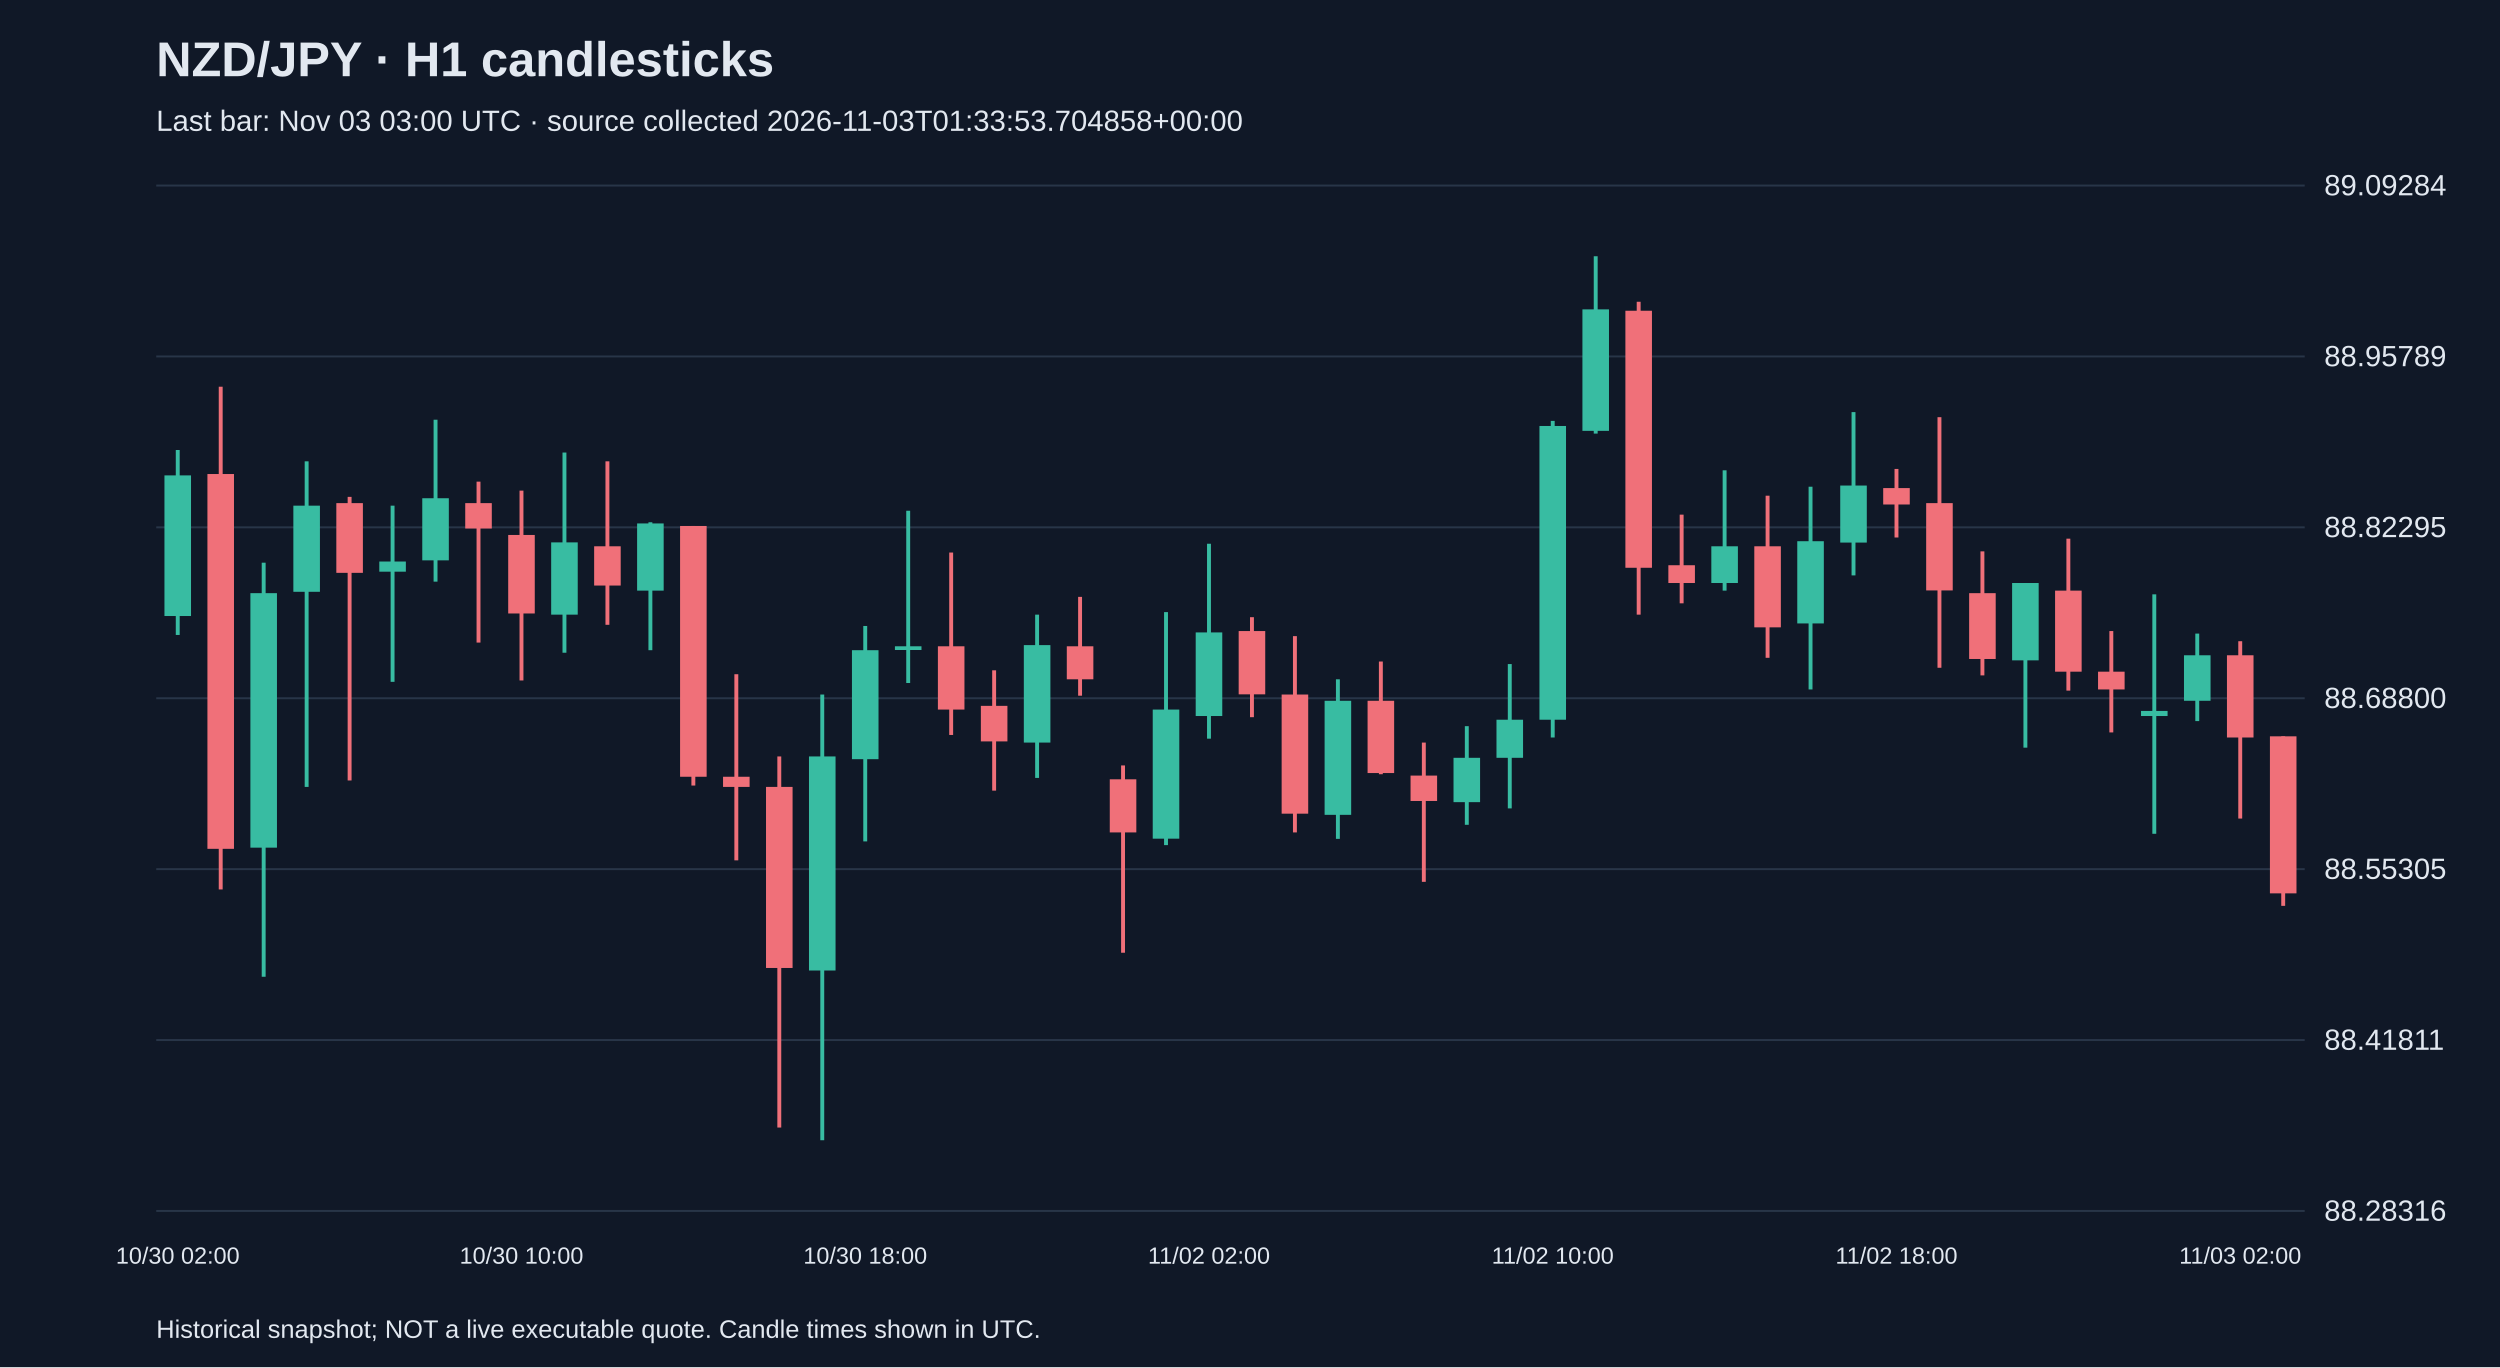
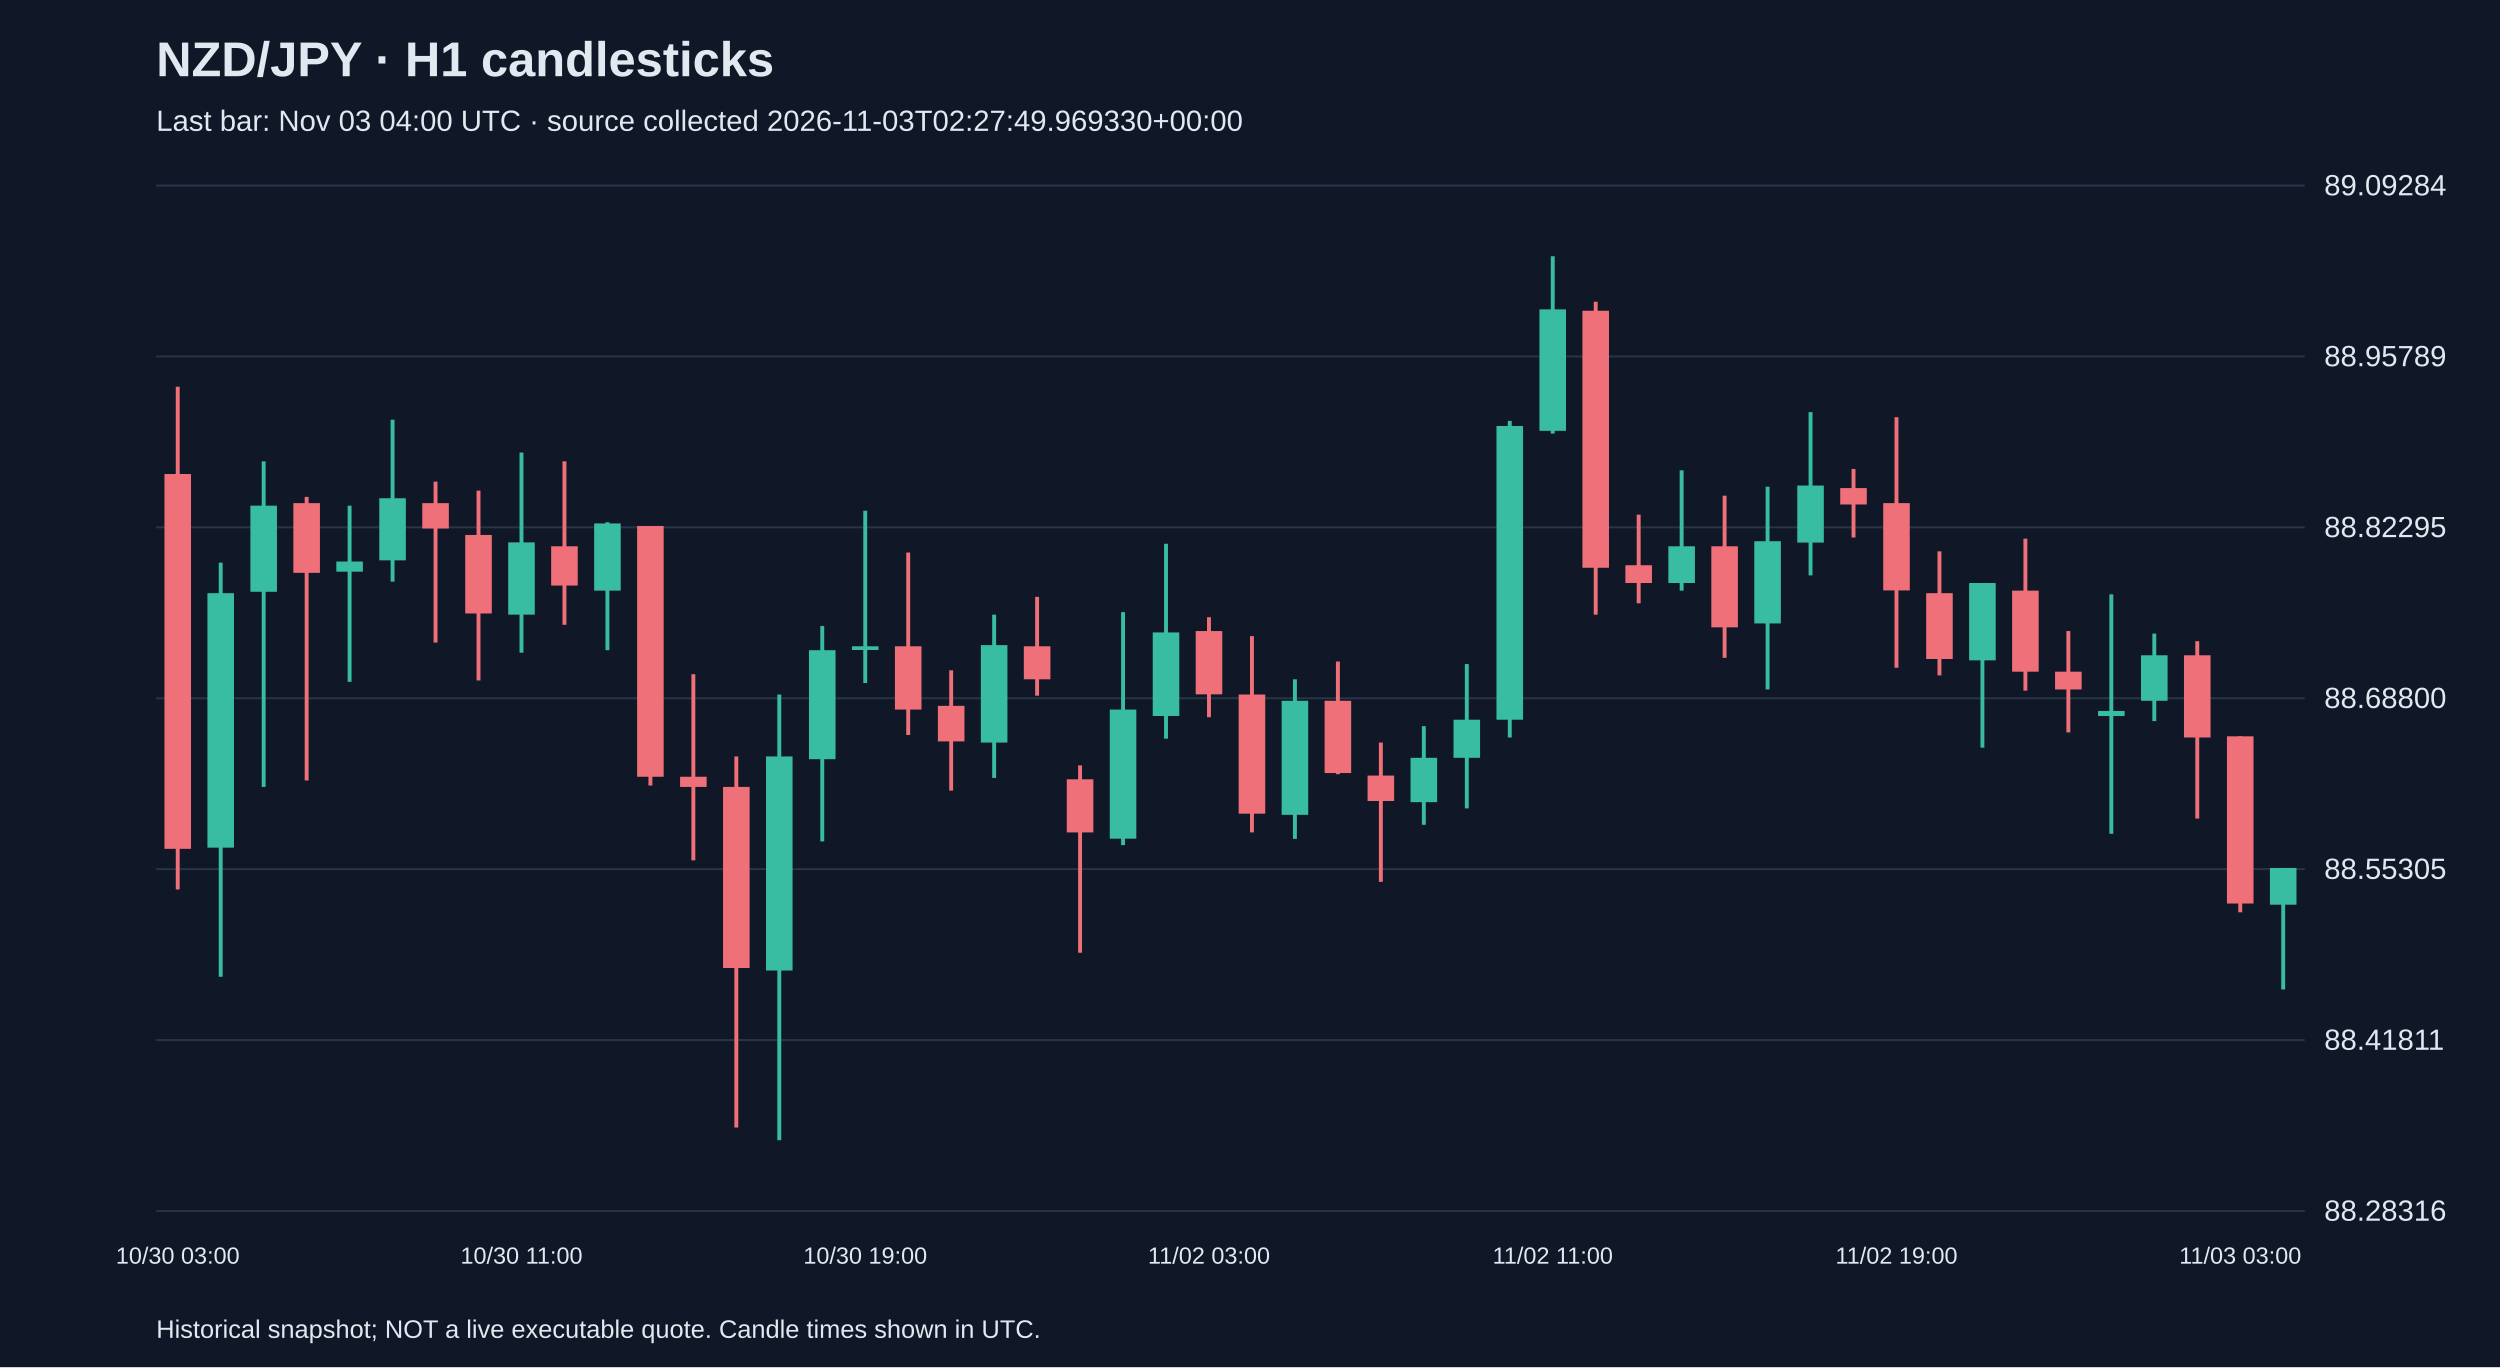
<svg xmlns="http://www.w3.org/2000/svg" viewBox="0 0 1280 700">
  <rect width="100%" height="100%" fill="#101827" />
  <style>text{font-family:Arial,sans-serif;fill:#e2e8f0}</style>
  <text x="80" y="39" font-size="25" font-weight="bold">NZD/JPY · H1 candlesticks</text>
-   <text x="80" y="67" font-size="15" fill="#a6b1c5">Last bar: Nov 03 03:00 UTC · source collected 2026-11-03T01:33:53.704858+00:00</text>
+   <text x="80" y="67" font-size="15" fill="#a6b1c5">Last bar: Nov 03 04:00 UTC · source collected 2026-11-03T02:27:49.969330+00:00</text>
  <line x1="80" y1="620.0" x2="1180" y2="620.0" stroke="#283548" />
  <text x="1190" y="625.0" font-size="15">88.28316</text>
  <line x1="80" y1="532.5" x2="1180" y2="532.5" stroke="#283548" />
  <text x="1190" y="537.5" font-size="15">88.41811</text>
  <line x1="80" y1="445.0" x2="1180" y2="445.0" stroke="#283548" />
  <text x="1190" y="450.0" font-size="15">88.55305</text>
  <line x1="80" y1="357.5" x2="1180" y2="357.5" stroke="#283548" />
  <text x="1190" y="362.5" font-size="15">88.68800</text>
  <line x1="80" y1="270.0" x2="1180" y2="270.0" stroke="#283548" />
  <text x="1190" y="275.0" font-size="15">88.82295</text>
  <line x1="80" y1="182.5" x2="1180" y2="182.5" stroke="#283548" />
  <text x="1190" y="187.5" font-size="15">88.95789</text>
  <line x1="80" y1="95.0" x2="1180" y2="95.0" stroke="#283548" />
  <text x="1190" y="100.0" font-size="15">89.09284</text>
-   <line x1="91.0" y1="230.4" x2="91.0" y2="325.1" stroke="#38bca2" stroke-width="2" />
-   <rect x="84.2" y="243.4" width="13.6" height="72.0" fill="#38bca2" />
-   <text x="91.0" y="647" text-anchor="middle" font-size="12">10/30 02:00</text>
-   <line x1="113.0" y1="198.0" x2="113.0" y2="455.4" stroke="#f07079" stroke-width="2" />
-   <rect x="106.2" y="242.7" width="13.6" height="191.9" fill="#f07079" />
-   <line x1="135.0" y1="288.1" x2="135.0" y2="500.1" stroke="#38bca2" stroke-width="2" />
-   <rect x="128.2" y="303.7" width="13.6" height="130.3" fill="#38bca2" />
-   <line x1="157.0" y1="236.2" x2="157.0" y2="402.9" stroke="#38bca2" stroke-width="2" />
-   <rect x="150.2" y="258.9" width="13.6" height="44.1" fill="#38bca2" />
-   <line x1="179.0" y1="254.4" x2="179.0" y2="399.6" stroke="#f07079" stroke-width="2" />
-   <rect x="172.2" y="257.6" width="13.6" height="35.7" fill="#f07079" />
-   <line x1="201.0" y1="258.9" x2="201.0" y2="349.1" stroke="#38bca2" stroke-width="2" />
-   <rect x="194.2" y="287.5" width="13.6" height="5.2" fill="#38bca2" />
-   <line x1="223.0" y1="214.9" x2="223.0" y2="297.8" stroke="#38bca2" stroke-width="2" />
-   <rect x="216.2" y="255.1" width="13.6" height="31.8" fill="#38bca2" />
-   <line x1="245.0" y1="246.6" x2="245.0" y2="329.0" stroke="#f07079" stroke-width="2" />
-   <rect x="238.2" y="257.6" width="13.6" height="13.0" fill="#f07079" />
-   <line x1="267.0" y1="251.2" x2="267.0" y2="348.4" stroke="#f07079" stroke-width="2" />
-   <rect x="260.2" y="273.9" width="13.6" height="40.2" fill="#f07079" />
-   <text x="267.0" y="647" text-anchor="middle" font-size="12">10/30 10:00</text>
-   <line x1="289.0" y1="231.7" x2="289.0" y2="334.2" stroke="#38bca2" stroke-width="2" />
-   <rect x="282.2" y="277.7" width="13.6" height="37.0" fill="#38bca2" />
-   <line x1="311.0" y1="236.2" x2="311.0" y2="319.9" stroke="#f07079" stroke-width="2" />
-   <rect x="304.2" y="279.7" width="13.6" height="20.1" fill="#f07079" />
-   <line x1="333.0" y1="267.4" x2="333.0" y2="332.9" stroke="#38bca2" stroke-width="2" />
-   <rect x="326.2" y="268.0" width="13.6" height="34.4" fill="#38bca2" />
-   <line x1="355.0" y1="269.3" x2="355.0" y2="402.2" stroke="#f07079" stroke-width="2" />
-   <rect x="348.2" y="269.3" width="13.6" height="128.4" fill="#f07079" />
-   <line x1="377.0" y1="345.2" x2="377.0" y2="440.5" stroke="#f07079" stroke-width="2" />
-   <rect x="370.2" y="397.7" width="13.6" height="5.2" fill="#f07079" />
-   <line x1="399.0" y1="387.3" x2="399.0" y2="577.3" stroke="#f07079" stroke-width="2" />
-   <rect x="392.2" y="402.9" width="13.6" height="92.7" fill="#f07079" />
-   <line x1="421.0" y1="355.6" x2="421.0" y2="583.8" stroke="#38bca2" stroke-width="2" />
-   <rect x="414.2" y="387.3" width="13.6" height="109.6" fill="#38bca2" />
-   <line x1="443.0" y1="320.5" x2="443.0" y2="430.8" stroke="#38bca2" stroke-width="2" />
-   <rect x="436.2" y="332.9" width="13.6" height="55.8" fill="#38bca2" />
-   <text x="443.0" y="647" text-anchor="middle" font-size="12">10/30 18:00</text>
-   <line x1="465.0" y1="261.5" x2="465.0" y2="349.7" stroke="#38bca2" stroke-width="2" />
-   <rect x="458.2" y="330.9" width="13.6" height="1.9" fill="#38bca2" />
-   <line x1="487.0" y1="282.9" x2="487.0" y2="376.3" stroke="#f07079" stroke-width="2" />
-   <rect x="480.2" y="330.9" width="13.6" height="32.4" fill="#f07079" />
-   <line x1="509.0" y1="343.2" x2="509.0" y2="404.8" stroke="#f07079" stroke-width="2" />
-   <rect x="502.2" y="361.4" width="13.6" height="18.2" fill="#f07079" />
-   <line x1="531.0" y1="314.7" x2="531.0" y2="398.3" stroke="#38bca2" stroke-width="2" />
-   <rect x="524.2" y="330.3" width="13.6" height="49.9" fill="#38bca2" />
-   <line x1="553.0" y1="305.6" x2="553.0" y2="356.2" stroke="#f07079" stroke-width="2" />
-   <rect x="546.2" y="330.9" width="13.6" height="16.9" fill="#f07079" />
-   <line x1="575.0" y1="391.9" x2="575.0" y2="487.8" stroke="#f07079" stroke-width="2" />
-   <rect x="568.2" y="399.0" width="13.6" height="27.2" fill="#f07079" />
-   <line x1="597.0" y1="313.4" x2="597.0" y2="432.7" stroke="#38bca2" stroke-width="2" />
-   <rect x="590.2" y="363.3" width="13.6" height="66.1" fill="#38bca2" />
-   <line x1="619.0" y1="278.4" x2="619.0" y2="378.2" stroke="#38bca2" stroke-width="2" />
-   <rect x="612.2" y="323.8" width="13.6" height="42.8" fill="#38bca2" />
-   <text x="619.0" y="647" text-anchor="middle" font-size="12">11/02 02:00</text>
-   <line x1="641.0" y1="316.0" x2="641.0" y2="367.2" stroke="#f07079" stroke-width="2" />
-   <rect x="634.2" y="323.1" width="13.6" height="32.4" fill="#f07079" />
-   <line x1="663.0" y1="325.7" x2="663.0" y2="426.2" stroke="#f07079" stroke-width="2" />
-   <rect x="656.2" y="355.6" width="13.6" height="61.0" fill="#f07079" />
-   <line x1="685.0" y1="347.8" x2="685.0" y2="429.5" stroke="#38bca2" stroke-width="2" />
-   <rect x="678.2" y="358.8" width="13.6" height="58.4" fill="#38bca2" />
-   <line x1="707.0" y1="338.7" x2="707.0" y2="396.4" stroke="#f07079" stroke-width="2" />
-   <rect x="700.2" y="358.8" width="13.6" height="37.0" fill="#f07079" />
-   <line x1="729.0" y1="380.2" x2="729.0" y2="451.5" stroke="#f07079" stroke-width="2" />
-   <rect x="722.2" y="397.1" width="13.6" height="13.0" fill="#f07079" />
-   <line x1="751.0" y1="371.8" x2="751.0" y2="422.3" stroke="#38bca2" stroke-width="2" />
-   <rect x="744.2" y="388.0" width="13.6" height="22.7" fill="#38bca2" />
-   <line x1="773.0" y1="340.0" x2="773.0" y2="413.9" stroke="#38bca2" stroke-width="2" />
-   <rect x="766.2" y="368.5" width="13.6" height="19.5" fill="#38bca2" />
-   <line x1="795.0" y1="215.5" x2="795.0" y2="377.6" stroke="#38bca2" stroke-width="2" />
-   <rect x="788.2" y="218.1" width="13.6" height="150.4" fill="#38bca2" />
-   <text x="795.0" y="647" text-anchor="middle" font-size="12">11/02 10:00</text>
-   <line x1="817.0" y1="131.2" x2="817.0" y2="222.0" stroke="#38bca2" stroke-width="2" />
-   <rect x="810.2" y="158.4" width="13.6" height="62.2" fill="#38bca2" />
-   <line x1="839.0" y1="154.5" x2="839.0" y2="314.7" stroke="#f07079" stroke-width="2" />
-   <rect x="832.2" y="159.1" width="13.6" height="131.6" fill="#f07079" />
-   <line x1="861.0" y1="263.5" x2="861.0" y2="308.9" stroke="#f07079" stroke-width="2" />
-   <rect x="854.2" y="289.4" width="13.6" height="9.1" fill="#f07079" />
-   <line x1="883.0" y1="240.8" x2="883.0" y2="302.4" stroke="#38bca2" stroke-width="2" />
-   <rect x="876.2" y="279.7" width="13.6" height="18.8" fill="#38bca2" />
-   <line x1="905.0" y1="253.8" x2="905.0" y2="336.8" stroke="#f07079" stroke-width="2" />
-   <rect x="898.2" y="279.7" width="13.6" height="41.5" fill="#f07079" />
-   <line x1="927.0" y1="249.2" x2="927.0" y2="353.0" stroke="#38bca2" stroke-width="2" />
-   <rect x="920.2" y="277.1" width="13.6" height="42.1" fill="#38bca2" />
-   <line x1="949.0" y1="211.0" x2="949.0" y2="294.6" stroke="#38bca2" stroke-width="2" />
-   <rect x="942.2" y="248.6" width="13.6" height="29.2" fill="#38bca2" />
-   <line x1="971.0" y1="240.1" x2="971.0" y2="275.2" stroke="#f07079" stroke-width="2" />
-   <rect x="964.2" y="249.9" width="13.6" height="8.4" fill="#f07079" />
-   <text x="971.0" y="647" text-anchor="middle" font-size="12">11/02 18:00</text>
-   <line x1="993.0" y1="213.6" x2="993.0" y2="341.9" stroke="#f07079" stroke-width="2" />
-   <rect x="986.2" y="257.6" width="13.6" height="44.7" fill="#f07079" />
-   <line x1="1015.0" y1="282.3" x2="1015.0" y2="345.8" stroke="#f07079" stroke-width="2" />
-   <rect x="1008.2" y="303.7" width="13.6" height="33.7" fill="#f07079" />
-   <line x1="1037.0" y1="298.5" x2="1037.0" y2="382.8" stroke="#38bca2" stroke-width="2" />
-   <rect x="1030.2" y="298.5" width="13.6" height="39.6" fill="#38bca2" />
-   <line x1="1059.0" y1="275.8" x2="1059.0" y2="353.6" stroke="#f07079" stroke-width="2" />
-   <rect x="1052.2" y="302.4" width="13.6" height="41.5" fill="#f07079" />
-   <line x1="1081.0" y1="323.1" x2="1081.0" y2="375.0" stroke="#f07079" stroke-width="2" />
-   <rect x="1074.2" y="343.9" width="13.6" height="9.1" fill="#f07079" />
-   <line x1="1103.0" y1="304.3" x2="1103.0" y2="426.9" stroke="#38bca2" stroke-width="2" />
-   <rect x="1096.2" y="364.0" width="13.6" height="2.6" fill="#38bca2" />
-   <line x1="1125.0" y1="324.4" x2="1125.0" y2="369.2" stroke="#38bca2" stroke-width="2" />
-   <rect x="1118.2" y="335.5" width="13.6" height="23.3" fill="#38bca2" />
-   <line x1="1147.0" y1="328.3" x2="1147.0" y2="419.1" stroke="#f07079" stroke-width="2" />
-   <rect x="1140.2" y="335.5" width="13.6" height="42.1" fill="#f07079" />
-   <text x="1147.0" y="647" text-anchor="middle" font-size="12">11/03 02:00</text>
-   <line x1="1169.0" y1="377.0" x2="1169.0" y2="463.8" stroke="#f07079" stroke-width="2" />
-   <rect x="1162.2" y="377.0" width="13.6" height="80.4" fill="#f07079" />
+   <line x1="91.0" y1="198.0" x2="91.0" y2="455.4" stroke="#f07079" stroke-width="2" />
+   <rect x="84.2" y="242.7" width="13.6" height="191.9" fill="#f07079" />
+   <text x="91.0" y="647" text-anchor="middle" font-size="12">10/30 03:00</text>
+   <line x1="113.0" y1="288.1" x2="113.0" y2="500.1" stroke="#38bca2" stroke-width="2" />
+   <rect x="106.2" y="303.7" width="13.6" height="130.3" fill="#38bca2" />
+   <line x1="135.0" y1="236.2" x2="135.0" y2="402.9" stroke="#38bca2" stroke-width="2" />
+   <rect x="128.2" y="258.9" width="13.6" height="44.1" fill="#38bca2" />
+   <line x1="157.0" y1="254.4" x2="157.0" y2="399.6" stroke="#f07079" stroke-width="2" />
+   <rect x="150.2" y="257.6" width="13.6" height="35.7" fill="#f07079" />
+   <line x1="179.0" y1="258.9" x2="179.0" y2="349.1" stroke="#38bca2" stroke-width="2" />
+   <rect x="172.2" y="287.5" width="13.6" height="5.2" fill="#38bca2" />
+   <line x1="201.0" y1="214.9" x2="201.0" y2="297.8" stroke="#38bca2" stroke-width="2" />
+   <rect x="194.2" y="255.1" width="13.6" height="31.8" fill="#38bca2" />
+   <line x1="223.0" y1="246.6" x2="223.0" y2="329.0" stroke="#f07079" stroke-width="2" />
+   <rect x="216.2" y="257.6" width="13.6" height="13.0" fill="#f07079" />
+   <line x1="245.0" y1="251.2" x2="245.0" y2="348.4" stroke="#f07079" stroke-width="2" />
+   <rect x="238.2" y="273.9" width="13.6" height="40.2" fill="#f07079" />
+   <line x1="267.0" y1="231.7" x2="267.0" y2="334.2" stroke="#38bca2" stroke-width="2" />
+   <rect x="260.2" y="277.7" width="13.6" height="37.0" fill="#38bca2" />
+   <text x="267.0" y="647" text-anchor="middle" font-size="12">10/30 11:00</text>
+   <line x1="289.0" y1="236.2" x2="289.0" y2="319.9" stroke="#f07079" stroke-width="2" />
+   <rect x="282.2" y="279.7" width="13.6" height="20.1" fill="#f07079" />
+   <line x1="311.0" y1="267.4" x2="311.0" y2="332.9" stroke="#38bca2" stroke-width="2" />
+   <rect x="304.2" y="268.0" width="13.6" height="34.4" fill="#38bca2" />
+   <line x1="333.0" y1="269.3" x2="333.0" y2="402.2" stroke="#f07079" stroke-width="2" />
+   <rect x="326.2" y="269.3" width="13.6" height="128.4" fill="#f07079" />
+   <line x1="355.0" y1="345.2" x2="355.0" y2="440.5" stroke="#f07079" stroke-width="2" />
+   <rect x="348.2" y="397.7" width="13.6" height="5.2" fill="#f07079" />
+   <line x1="377.0" y1="387.3" x2="377.0" y2="577.3" stroke="#f07079" stroke-width="2" />
+   <rect x="370.2" y="402.9" width="13.6" height="92.7" fill="#f07079" />
+   <line x1="399.0" y1="355.6" x2="399.0" y2="583.8" stroke="#38bca2" stroke-width="2" />
+   <rect x="392.2" y="387.3" width="13.6" height="109.6" fill="#38bca2" />
+   <line x1="421.0" y1="320.5" x2="421.0" y2="430.8" stroke="#38bca2" stroke-width="2" />
+   <rect x="414.2" y="332.9" width="13.6" height="55.8" fill="#38bca2" />
+   <line x1="443.0" y1="261.5" x2="443.0" y2="349.7" stroke="#38bca2" stroke-width="2" />
+   <rect x="436.2" y="330.9" width="13.6" height="1.9" fill="#38bca2" />
+   <text x="443.0" y="647" text-anchor="middle" font-size="12">10/30 19:00</text>
+   <line x1="465.0" y1="282.9" x2="465.0" y2="376.3" stroke="#f07079" stroke-width="2" />
+   <rect x="458.2" y="330.9" width="13.6" height="32.4" fill="#f07079" />
+   <line x1="487.0" y1="343.2" x2="487.0" y2="404.8" stroke="#f07079" stroke-width="2" />
+   <rect x="480.2" y="361.4" width="13.6" height="18.2" fill="#f07079" />
+   <line x1="509.0" y1="314.7" x2="509.0" y2="398.3" stroke="#38bca2" stroke-width="2" />
+   <rect x="502.2" y="330.3" width="13.6" height="49.9" fill="#38bca2" />
+   <line x1="531.0" y1="305.6" x2="531.0" y2="356.2" stroke="#f07079" stroke-width="2" />
+   <rect x="524.2" y="330.9" width="13.6" height="16.9" fill="#f07079" />
+   <line x1="553.0" y1="391.9" x2="553.0" y2="487.8" stroke="#f07079" stroke-width="2" />
+   <rect x="546.2" y="399.0" width="13.6" height="27.2" fill="#f07079" />
+   <line x1="575.0" y1="313.4" x2="575.0" y2="432.7" stroke="#38bca2" stroke-width="2" />
+   <rect x="568.2" y="363.3" width="13.6" height="66.1" fill="#38bca2" />
+   <line x1="597.0" y1="278.4" x2="597.0" y2="378.2" stroke="#38bca2" stroke-width="2" />
+   <rect x="590.2" y="323.8" width="13.6" height="42.8" fill="#38bca2" />
+   <line x1="619.0" y1="316.0" x2="619.0" y2="367.2" stroke="#f07079" stroke-width="2" />
+   <rect x="612.2" y="323.1" width="13.6" height="32.4" fill="#f07079" />
+   <text x="619.0" y="647" text-anchor="middle" font-size="12">11/02 03:00</text>
+   <line x1="641.0" y1="325.7" x2="641.0" y2="426.2" stroke="#f07079" stroke-width="2" />
+   <rect x="634.2" y="355.6" width="13.6" height="61.0" fill="#f07079" />
+   <line x1="663.0" y1="347.8" x2="663.0" y2="429.5" stroke="#38bca2" stroke-width="2" />
+   <rect x="656.2" y="358.8" width="13.6" height="58.4" fill="#38bca2" />
+   <line x1="685.0" y1="338.7" x2="685.0" y2="396.4" stroke="#f07079" stroke-width="2" />
+   <rect x="678.2" y="358.8" width="13.6" height="37.0" fill="#f07079" />
+   <line x1="707.0" y1="380.2" x2="707.0" y2="451.5" stroke="#f07079" stroke-width="2" />
+   <rect x="700.2" y="397.1" width="13.6" height="13.0" fill="#f07079" />
+   <line x1="729.0" y1="371.8" x2="729.0" y2="422.3" stroke="#38bca2" stroke-width="2" />
+   <rect x="722.2" y="388.0" width="13.6" height="22.7" fill="#38bca2" />
+   <line x1="751.0" y1="340.0" x2="751.0" y2="413.9" stroke="#38bca2" stroke-width="2" />
+   <rect x="744.2" y="368.5" width="13.6" height="19.5" fill="#38bca2" />
+   <line x1="773.0" y1="215.5" x2="773.0" y2="377.6" stroke="#38bca2" stroke-width="2" />
+   <rect x="766.2" y="218.1" width="13.6" height="150.4" fill="#38bca2" />
+   <line x1="795.0" y1="131.2" x2="795.0" y2="222.0" stroke="#38bca2" stroke-width="2" />
+   <rect x="788.2" y="158.4" width="13.6" height="62.2" fill="#38bca2" />
+   <text x="795.0" y="647" text-anchor="middle" font-size="12">11/02 11:00</text>
+   <line x1="817.0" y1="154.5" x2="817.0" y2="314.7" stroke="#f07079" stroke-width="2" />
+   <rect x="810.2" y="159.1" width="13.6" height="131.6" fill="#f07079" />
+   <line x1="839.0" y1="263.5" x2="839.0" y2="308.9" stroke="#f07079" stroke-width="2" />
+   <rect x="832.2" y="289.4" width="13.6" height="9.1" fill="#f07079" />
+   <line x1="861.0" y1="240.8" x2="861.0" y2="302.4" stroke="#38bca2" stroke-width="2" />
+   <rect x="854.2" y="279.7" width="13.6" height="18.8" fill="#38bca2" />
+   <line x1="883.0" y1="253.8" x2="883.0" y2="336.8" stroke="#f07079" stroke-width="2" />
+   <rect x="876.2" y="279.7" width="13.6" height="41.5" fill="#f07079" />
+   <line x1="905.0" y1="249.2" x2="905.0" y2="353.0" stroke="#38bca2" stroke-width="2" />
+   <rect x="898.2" y="277.1" width="13.6" height="42.1" fill="#38bca2" />
+   <line x1="927.0" y1="211.0" x2="927.0" y2="294.6" stroke="#38bca2" stroke-width="2" />
+   <rect x="920.2" y="248.6" width="13.6" height="29.2" fill="#38bca2" />
+   <line x1="949.0" y1="240.1" x2="949.0" y2="275.2" stroke="#f07079" stroke-width="2" />
+   <rect x="942.2" y="249.9" width="13.6" height="8.4" fill="#f07079" />
+   <line x1="971.0" y1="213.6" x2="971.0" y2="341.9" stroke="#f07079" stroke-width="2" />
+   <rect x="964.2" y="257.6" width="13.6" height="44.7" fill="#f07079" />
+   <text x="971.0" y="647" text-anchor="middle" font-size="12">11/02 19:00</text>
+   <line x1="993.0" y1="282.3" x2="993.0" y2="345.8" stroke="#f07079" stroke-width="2" />
+   <rect x="986.2" y="303.7" width="13.6" height="33.7" fill="#f07079" />
+   <line x1="1015.0" y1="298.5" x2="1015.0" y2="382.8" stroke="#38bca2" stroke-width="2" />
+   <rect x="1008.2" y="298.5" width="13.6" height="39.6" fill="#38bca2" />
+   <line x1="1037.0" y1="275.8" x2="1037.0" y2="353.6" stroke="#f07079" stroke-width="2" />
+   <rect x="1030.2" y="302.4" width="13.6" height="41.5" fill="#f07079" />
+   <line x1="1059.0" y1="323.1" x2="1059.0" y2="375.0" stroke="#f07079" stroke-width="2" />
+   <rect x="1052.2" y="343.9" width="13.6" height="9.1" fill="#f07079" />
+   <line x1="1081.0" y1="304.3" x2="1081.0" y2="426.9" stroke="#38bca2" stroke-width="2" />
+   <rect x="1074.2" y="364.0" width="13.6" height="2.6" fill="#38bca2" />
+   <line x1="1103.0" y1="324.4" x2="1103.0" y2="369.2" stroke="#38bca2" stroke-width="2" />
+   <rect x="1096.2" y="335.5" width="13.6" height="23.3" fill="#38bca2" />
+   <line x1="1125.0" y1="328.3" x2="1125.0" y2="419.1" stroke="#f07079" stroke-width="2" />
+   <rect x="1118.2" y="335.5" width="13.6" height="42.1" fill="#f07079" />
+   <line x1="1147.0" y1="377.0" x2="1147.0" y2="467.1" stroke="#f07079" stroke-width="2" />
+   <rect x="1140.2" y="377.0" width="13.6" height="85.6" fill="#f07079" />
+   <text x="1147.0" y="647" text-anchor="middle" font-size="12">11/03 03:00</text>
+   <line x1="1169.0" y1="444.4" x2="1169.0" y2="506.6" stroke="#38bca2" stroke-width="2" />
+   <rect x="1162.2" y="444.4" width="13.6" height="18.8" fill="#38bca2" />
  <text x="80" y="685" font-size="13">Historical snapshot; NOT a live executable quote. Candle times shown in UTC.</text>
</svg>
